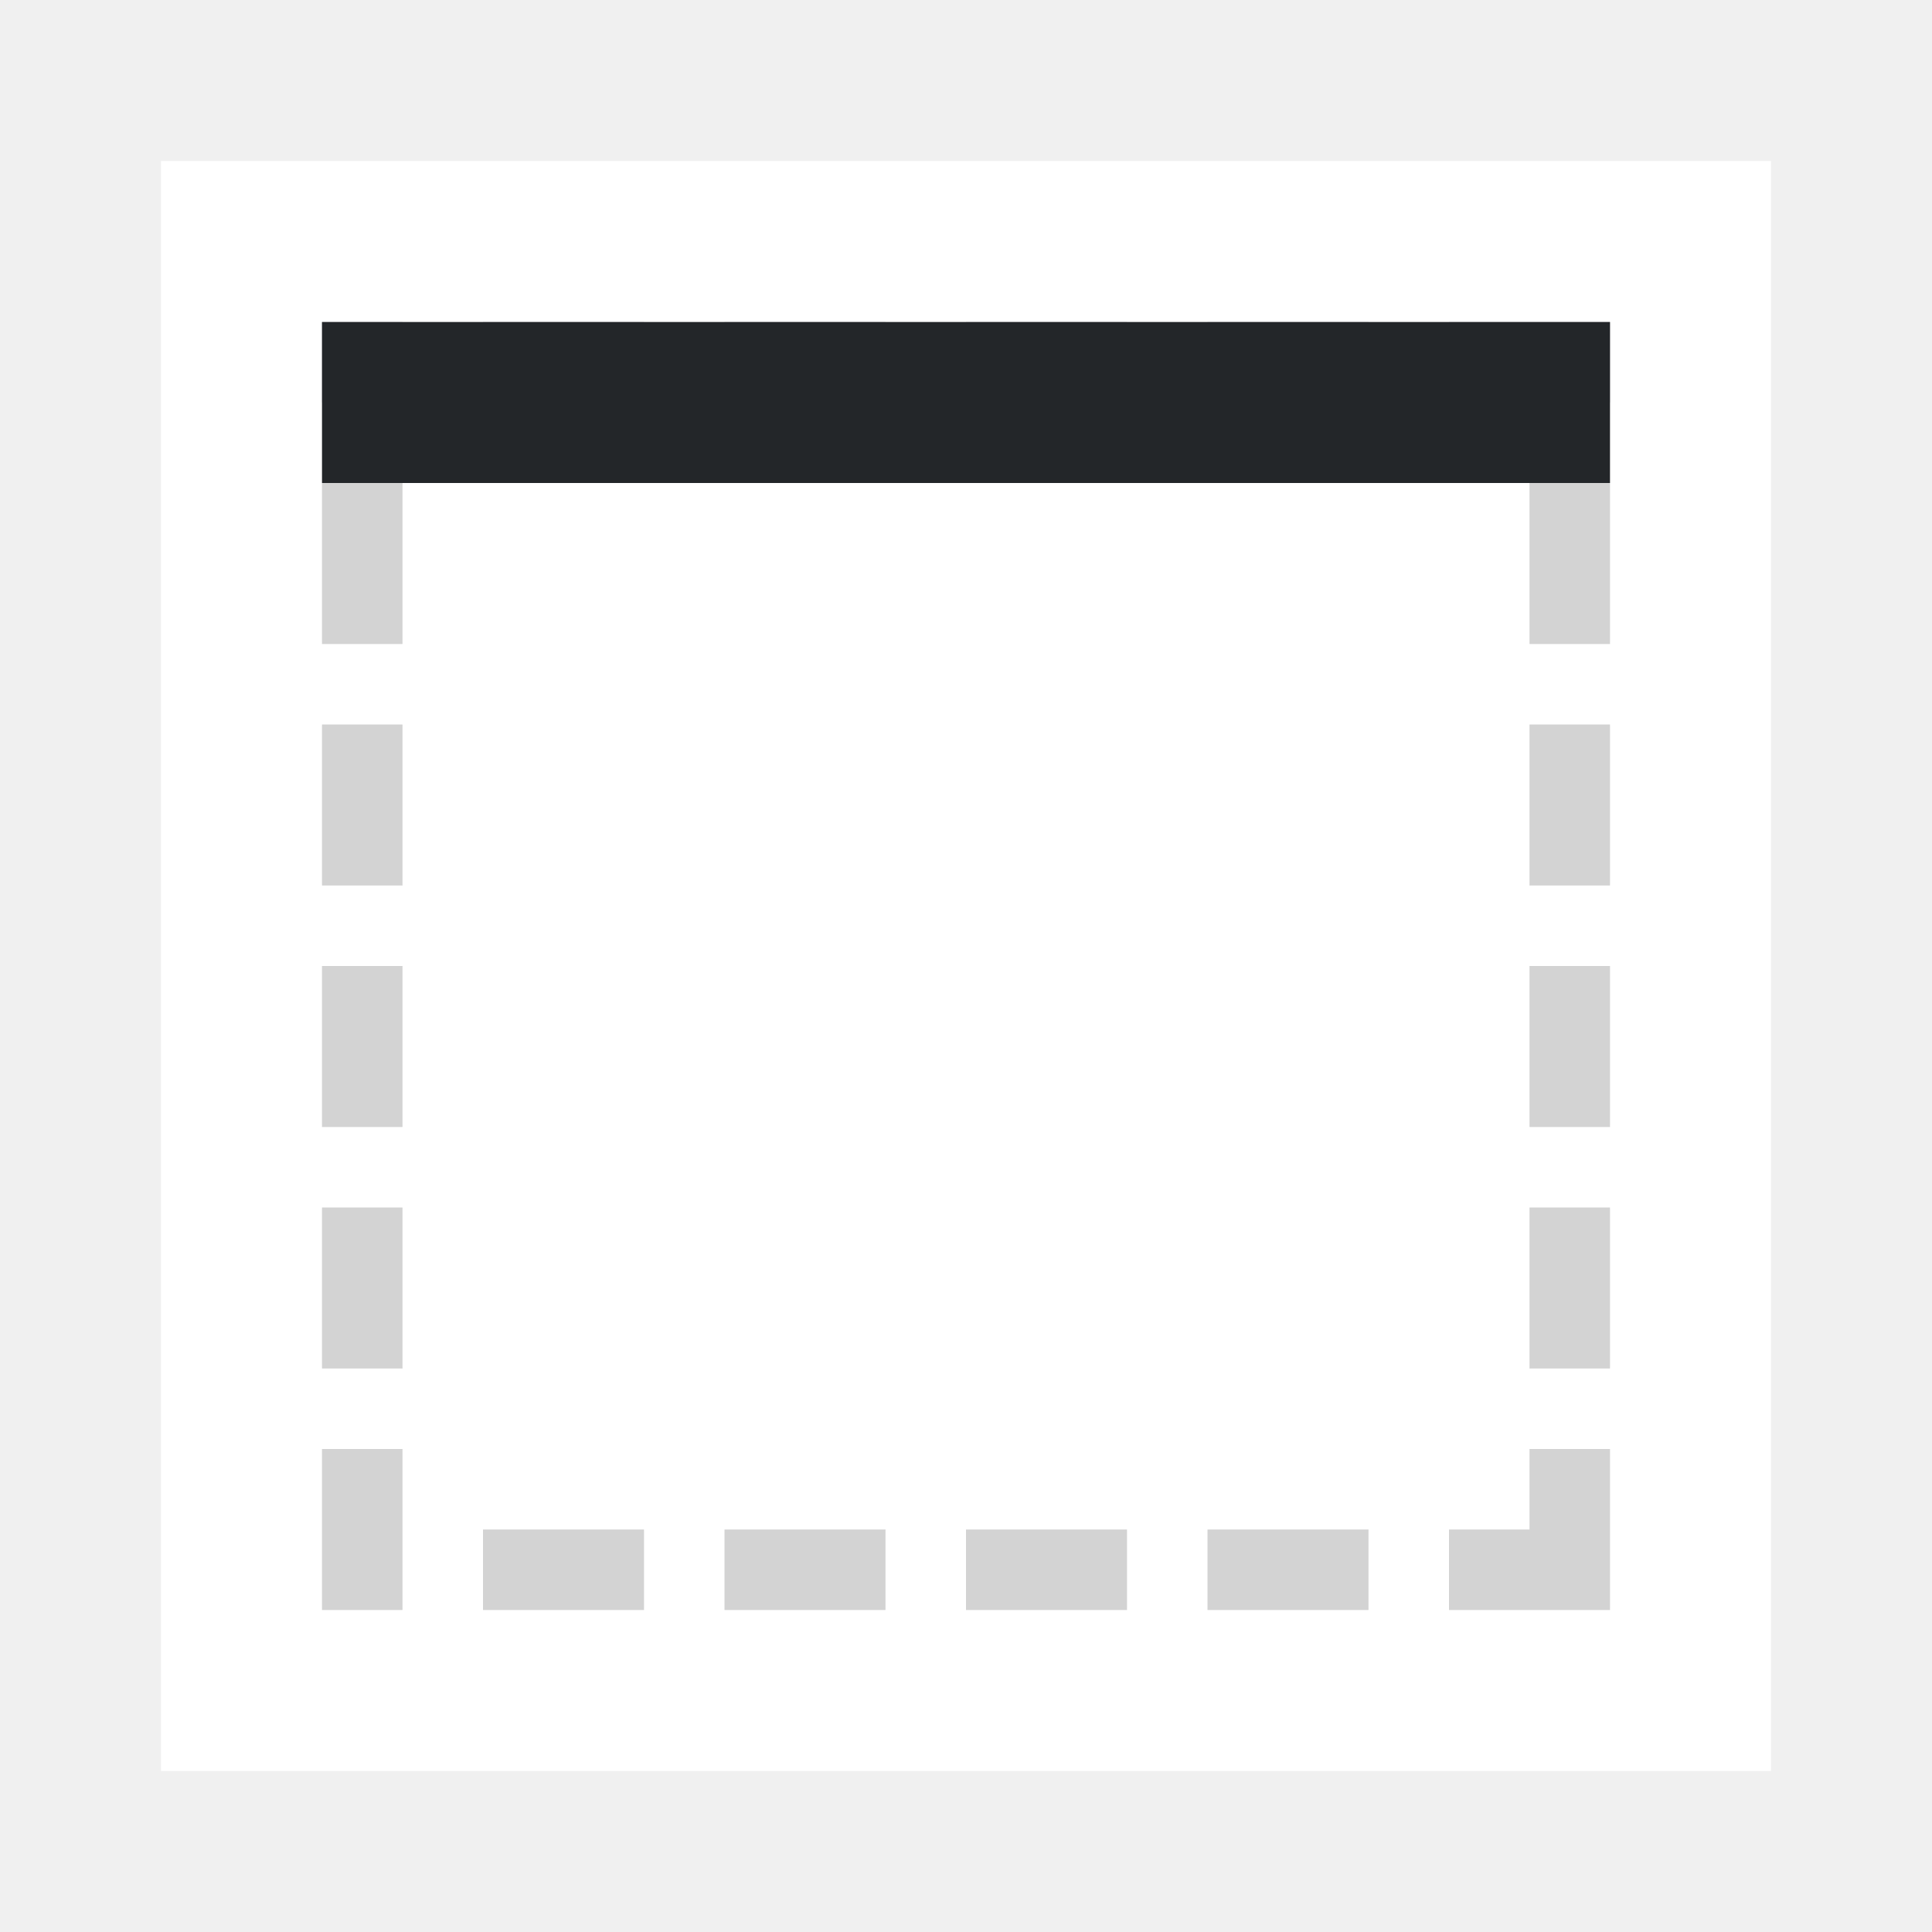
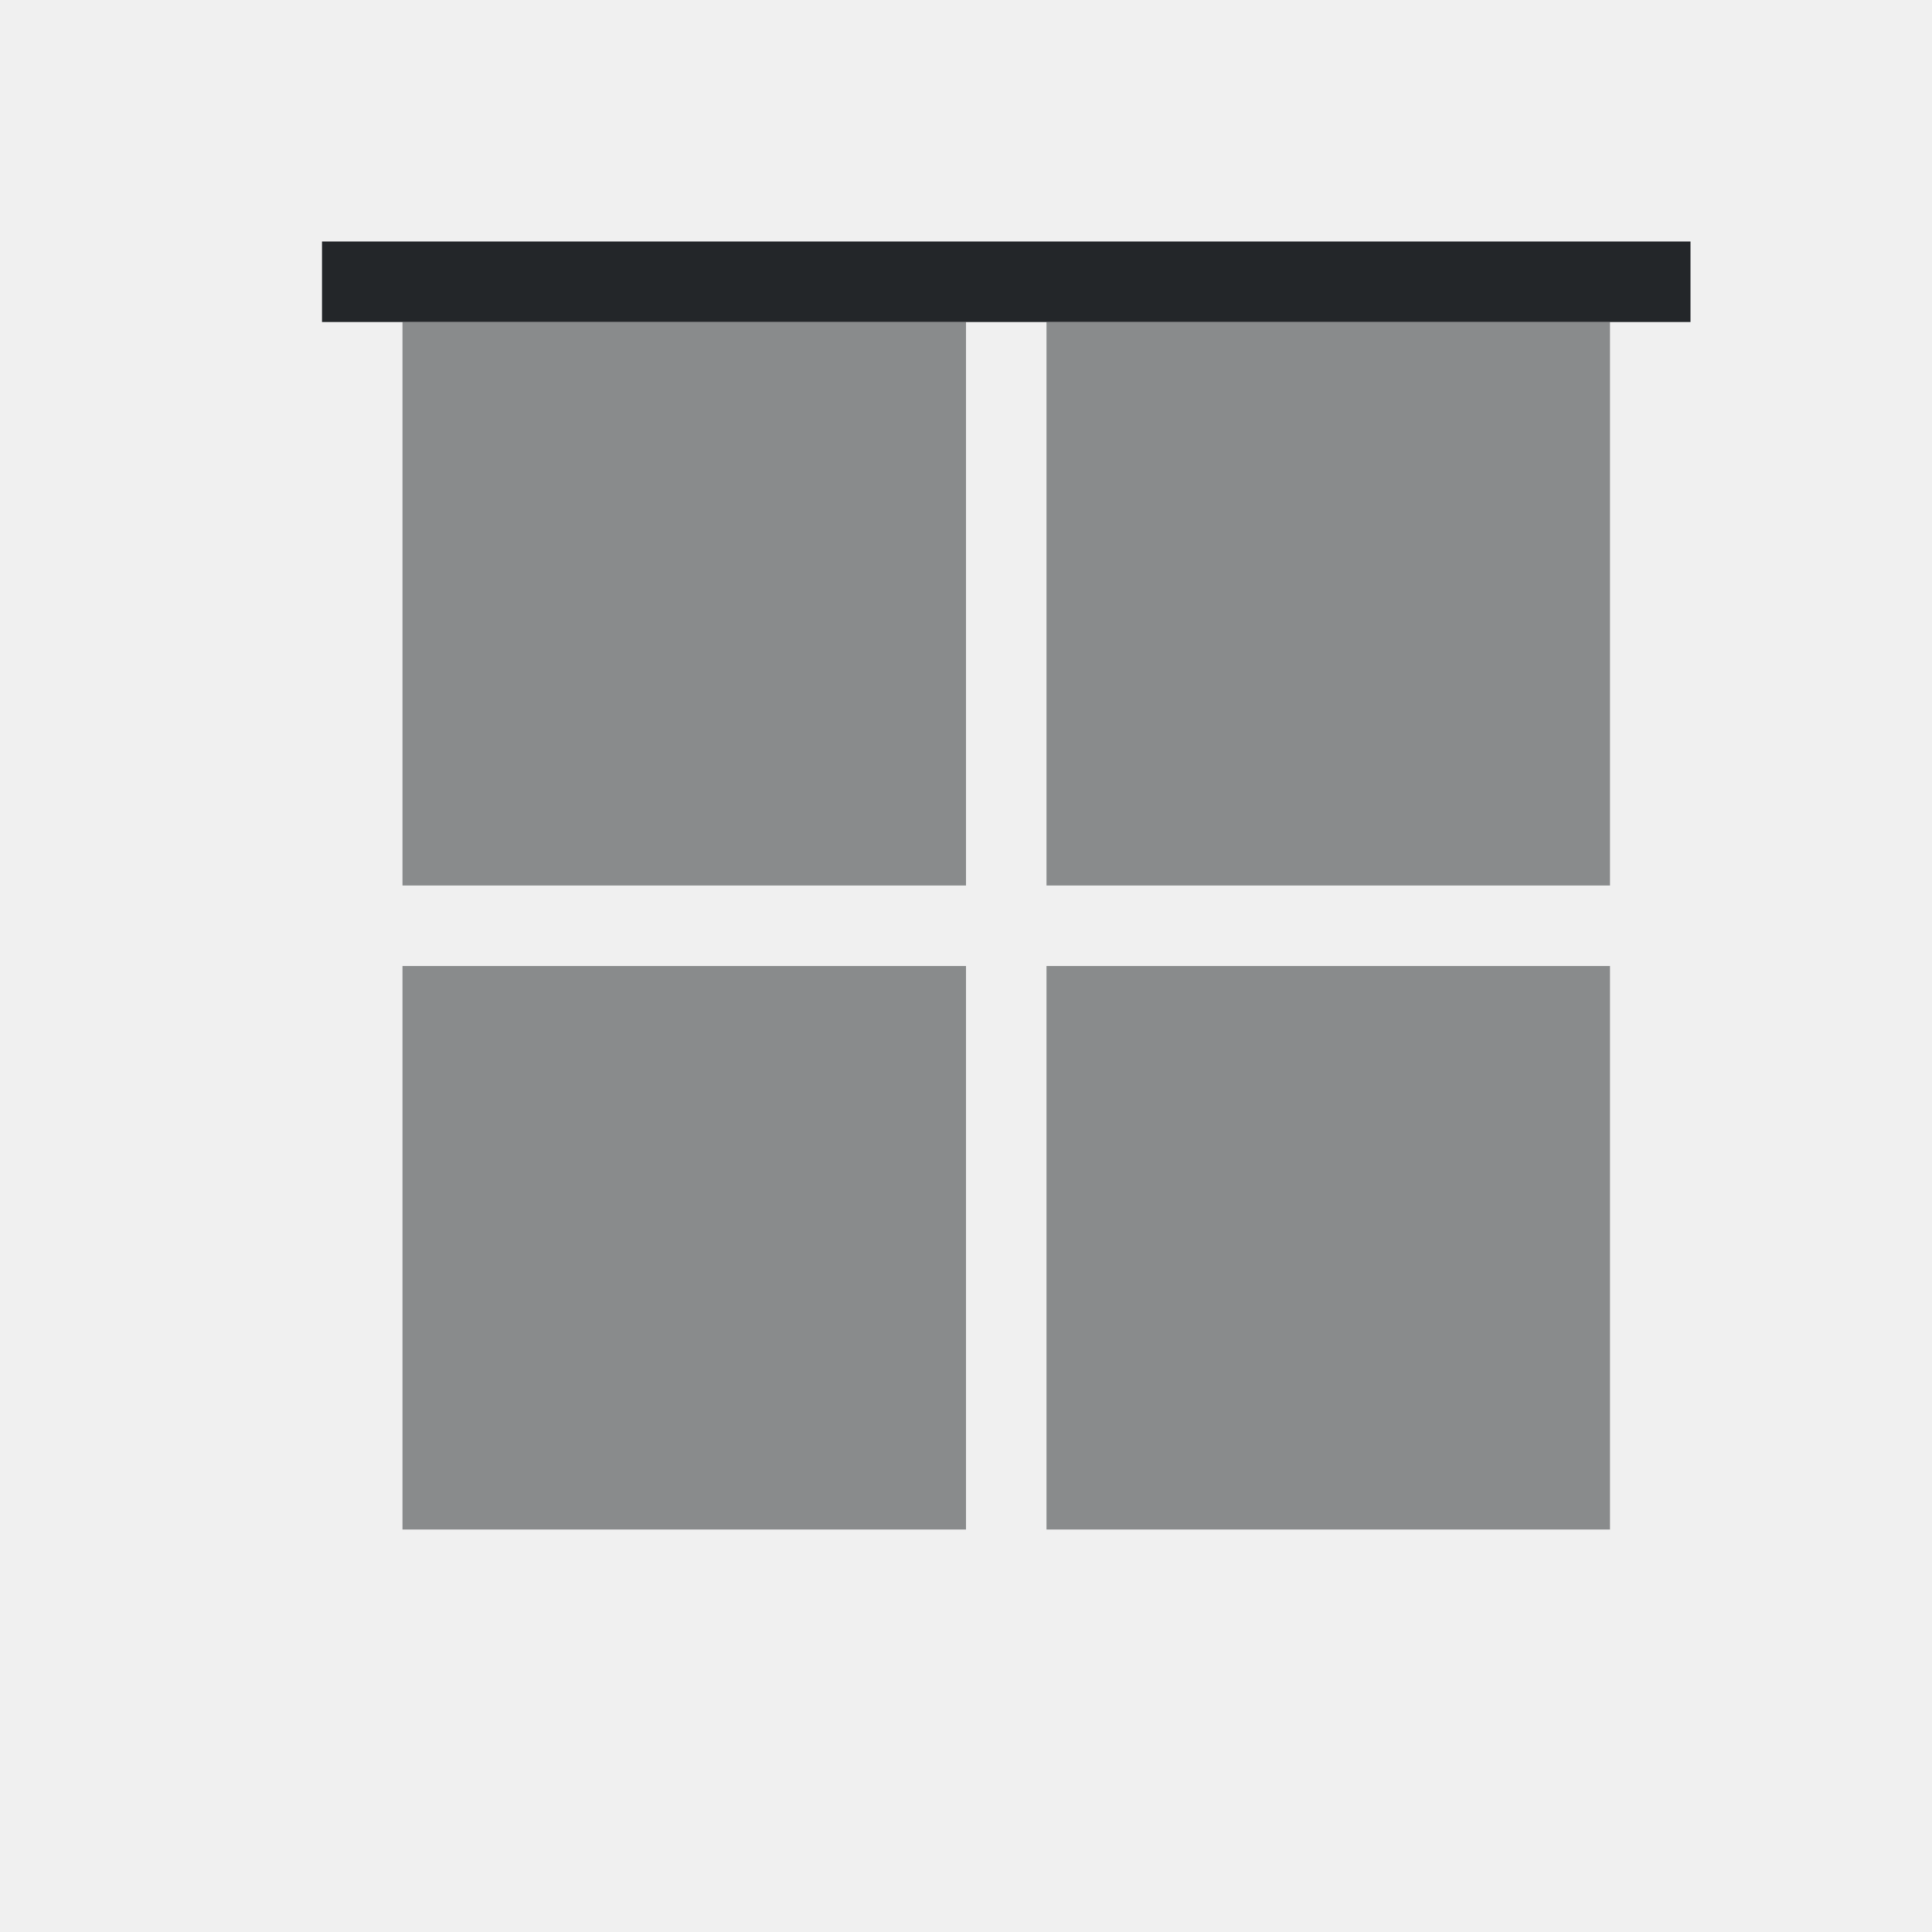
<svg xmlns="http://www.w3.org/2000/svg" height="24" viewBox="0 0 24 24" width="24">
-   <path d="m2 2v20h20v-20z" fill="#fff" stroke-width="1.25" />
-   <path d="m4 4v1h1v-1zm2 0v1h2v-1zm3 0v1h2v-1zm3 0v1h2v-1zm3 0v1h2v-1zm3 0v1h1 1v-1h-1zm-14 2v2h1v-2zm15 0v2h1v-2zm-15 3v2h1v-2zm15 0v2h1v-2zm-15 3v2h1v-2zm15 0v2h1v-2zm-15 3v2h1v-2zm15 0v2h1v-2zm-15 3v2h1v-2zm15 0v1h-1v1h1 1v-2zm-13 1v1h2v-1zm3 0v1h2v-1zm3 0v1h2v-1zm3 0v1h2v-1z" fill="#d3d3d3" />
-   <path d="m4 4v2h2 12 2v-2z" fill="#232629" />
+   <g fill="#232629" transform="translate(1 1)">
+     <path d="m4 3v7h7v-7zm8 0v7h7v-7zm-8 8v7h7v-7zm8 0v7h7v-7z" fill-opacity=".5" />
+     <path d="m3 2v1h17v-1z" />
+   </g>
</svg>
